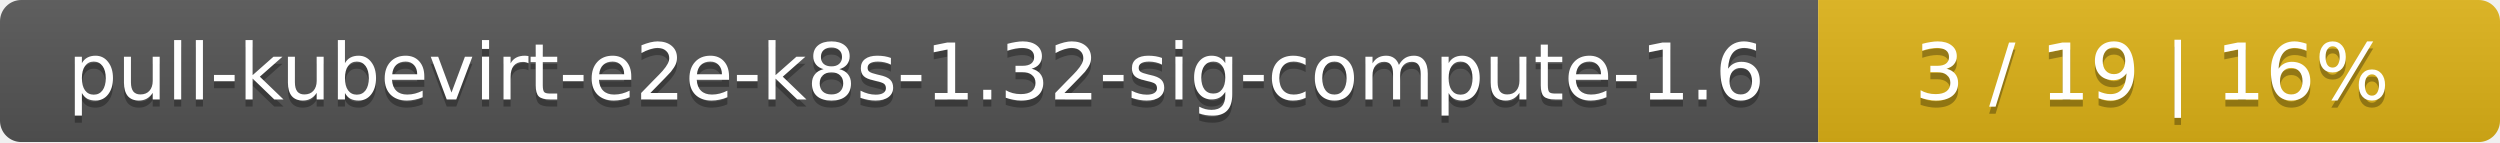
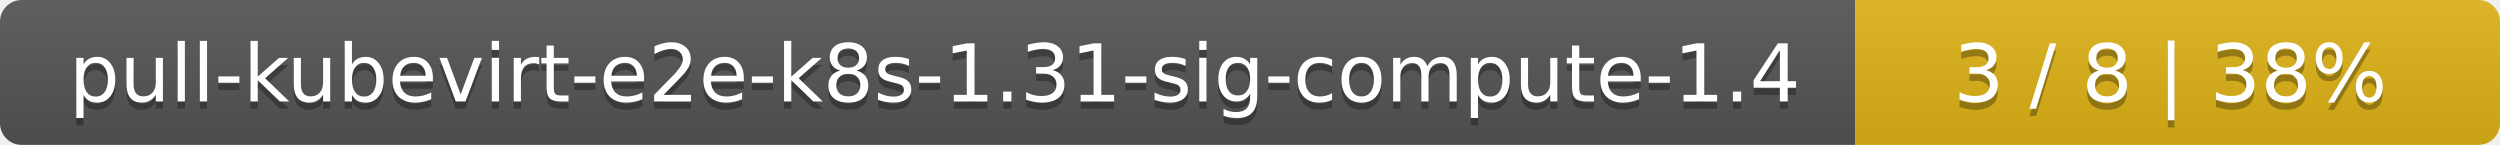
- <svg xmlns="http://www.w3.org/2000/svg" width="352" height="20">
+ <svg xmlns="http://www.w3.org/2000/svg" width="345" height="20">
  <linearGradient id="smooth" x2="0" y2="100%">
    <stop offset="0" stop-color="#bbb" stop-opacity=".1" />
    <stop offset="1" stop-opacity=".1" />
  </linearGradient>
  <mask id="round">
-     <rect width="352" height="20" rx="3" fill="#fff" />
+     <rect width="345" height="20" rx="3" fill="#fff" />
  </mask>
  <g mask="url(#round)">
    <rect width="256" height="20" fill="#555" />
-     <rect x="256" width="96" height="20" fill="#dfb317" />
-     <rect width="352" height="20" fill="url(#smooth)" />
+     <rect x="256" width="89" height="20" fill="#dfb317" />
+     <rect width="345" height="20" fill="url(#smooth)" />
  </g>
  <g fill="#fff" text-anchor="middle" font-family="DejaVu Sans,Verdana,Geneva,sans-serif" font-size="11">
-     <text x="129" y="15" fill="#010101" fill-opacity=".3">pull-kubevirt-e2e-k8s-1.32-sig-compute-1.6</text>
-     <text x="129" y="14">pull-kubevirt-e2e-k8s-1.32-sig-compute-1.6</text>
-     <text x="303" y="15" fill="#010101" fill-opacity=".3">3 / 19    |    16%</text>
-     <text x="303" y="14">3 / 19    |    16%</text>
+     <text x="129" y="15" fill="#010101" fill-opacity=".3">pull-kubevirt-e2e-k8s-1.31-sig-compute-1.4</text>
+     <text x="129" y="14">pull-kubevirt-e2e-k8s-1.31-sig-compute-1.4</text>
+     <text x="299.5" y="15" fill="#010101" fill-opacity=".3">3 / 8    |    38%</text>
+     <text x="299.5" y="14">3 / 8    |    38%</text>
  </g>
</svg>
